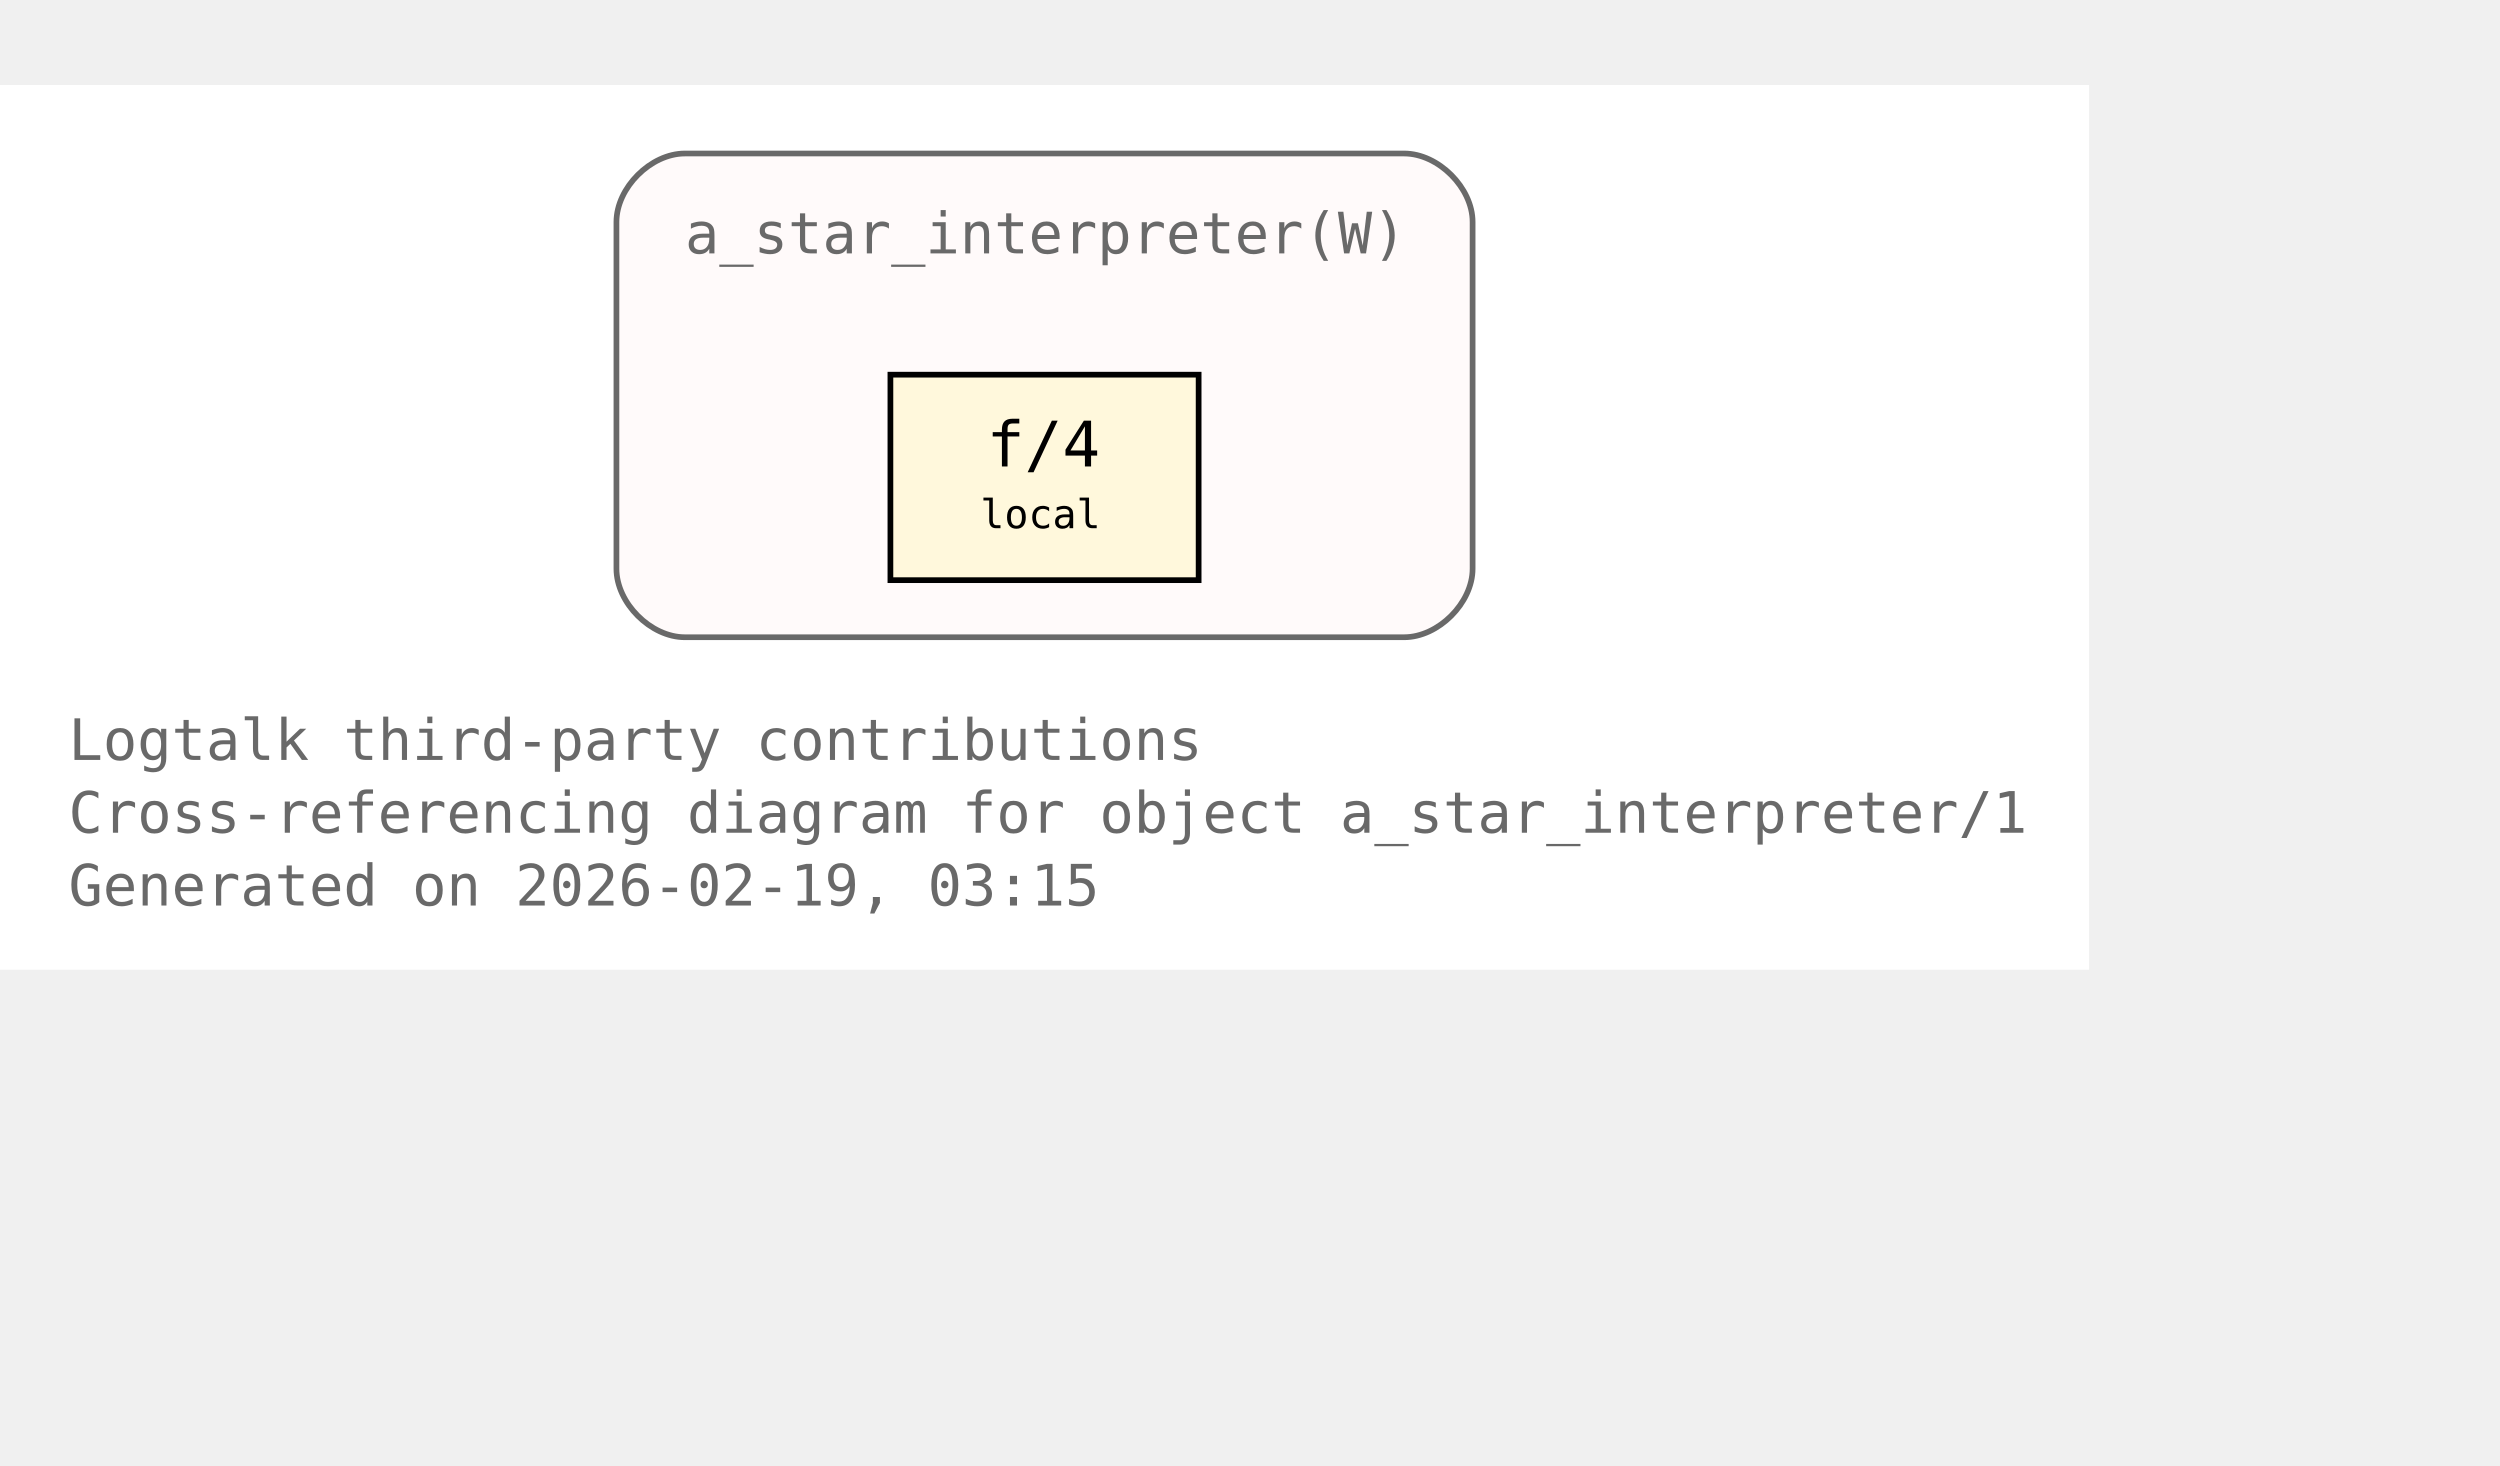
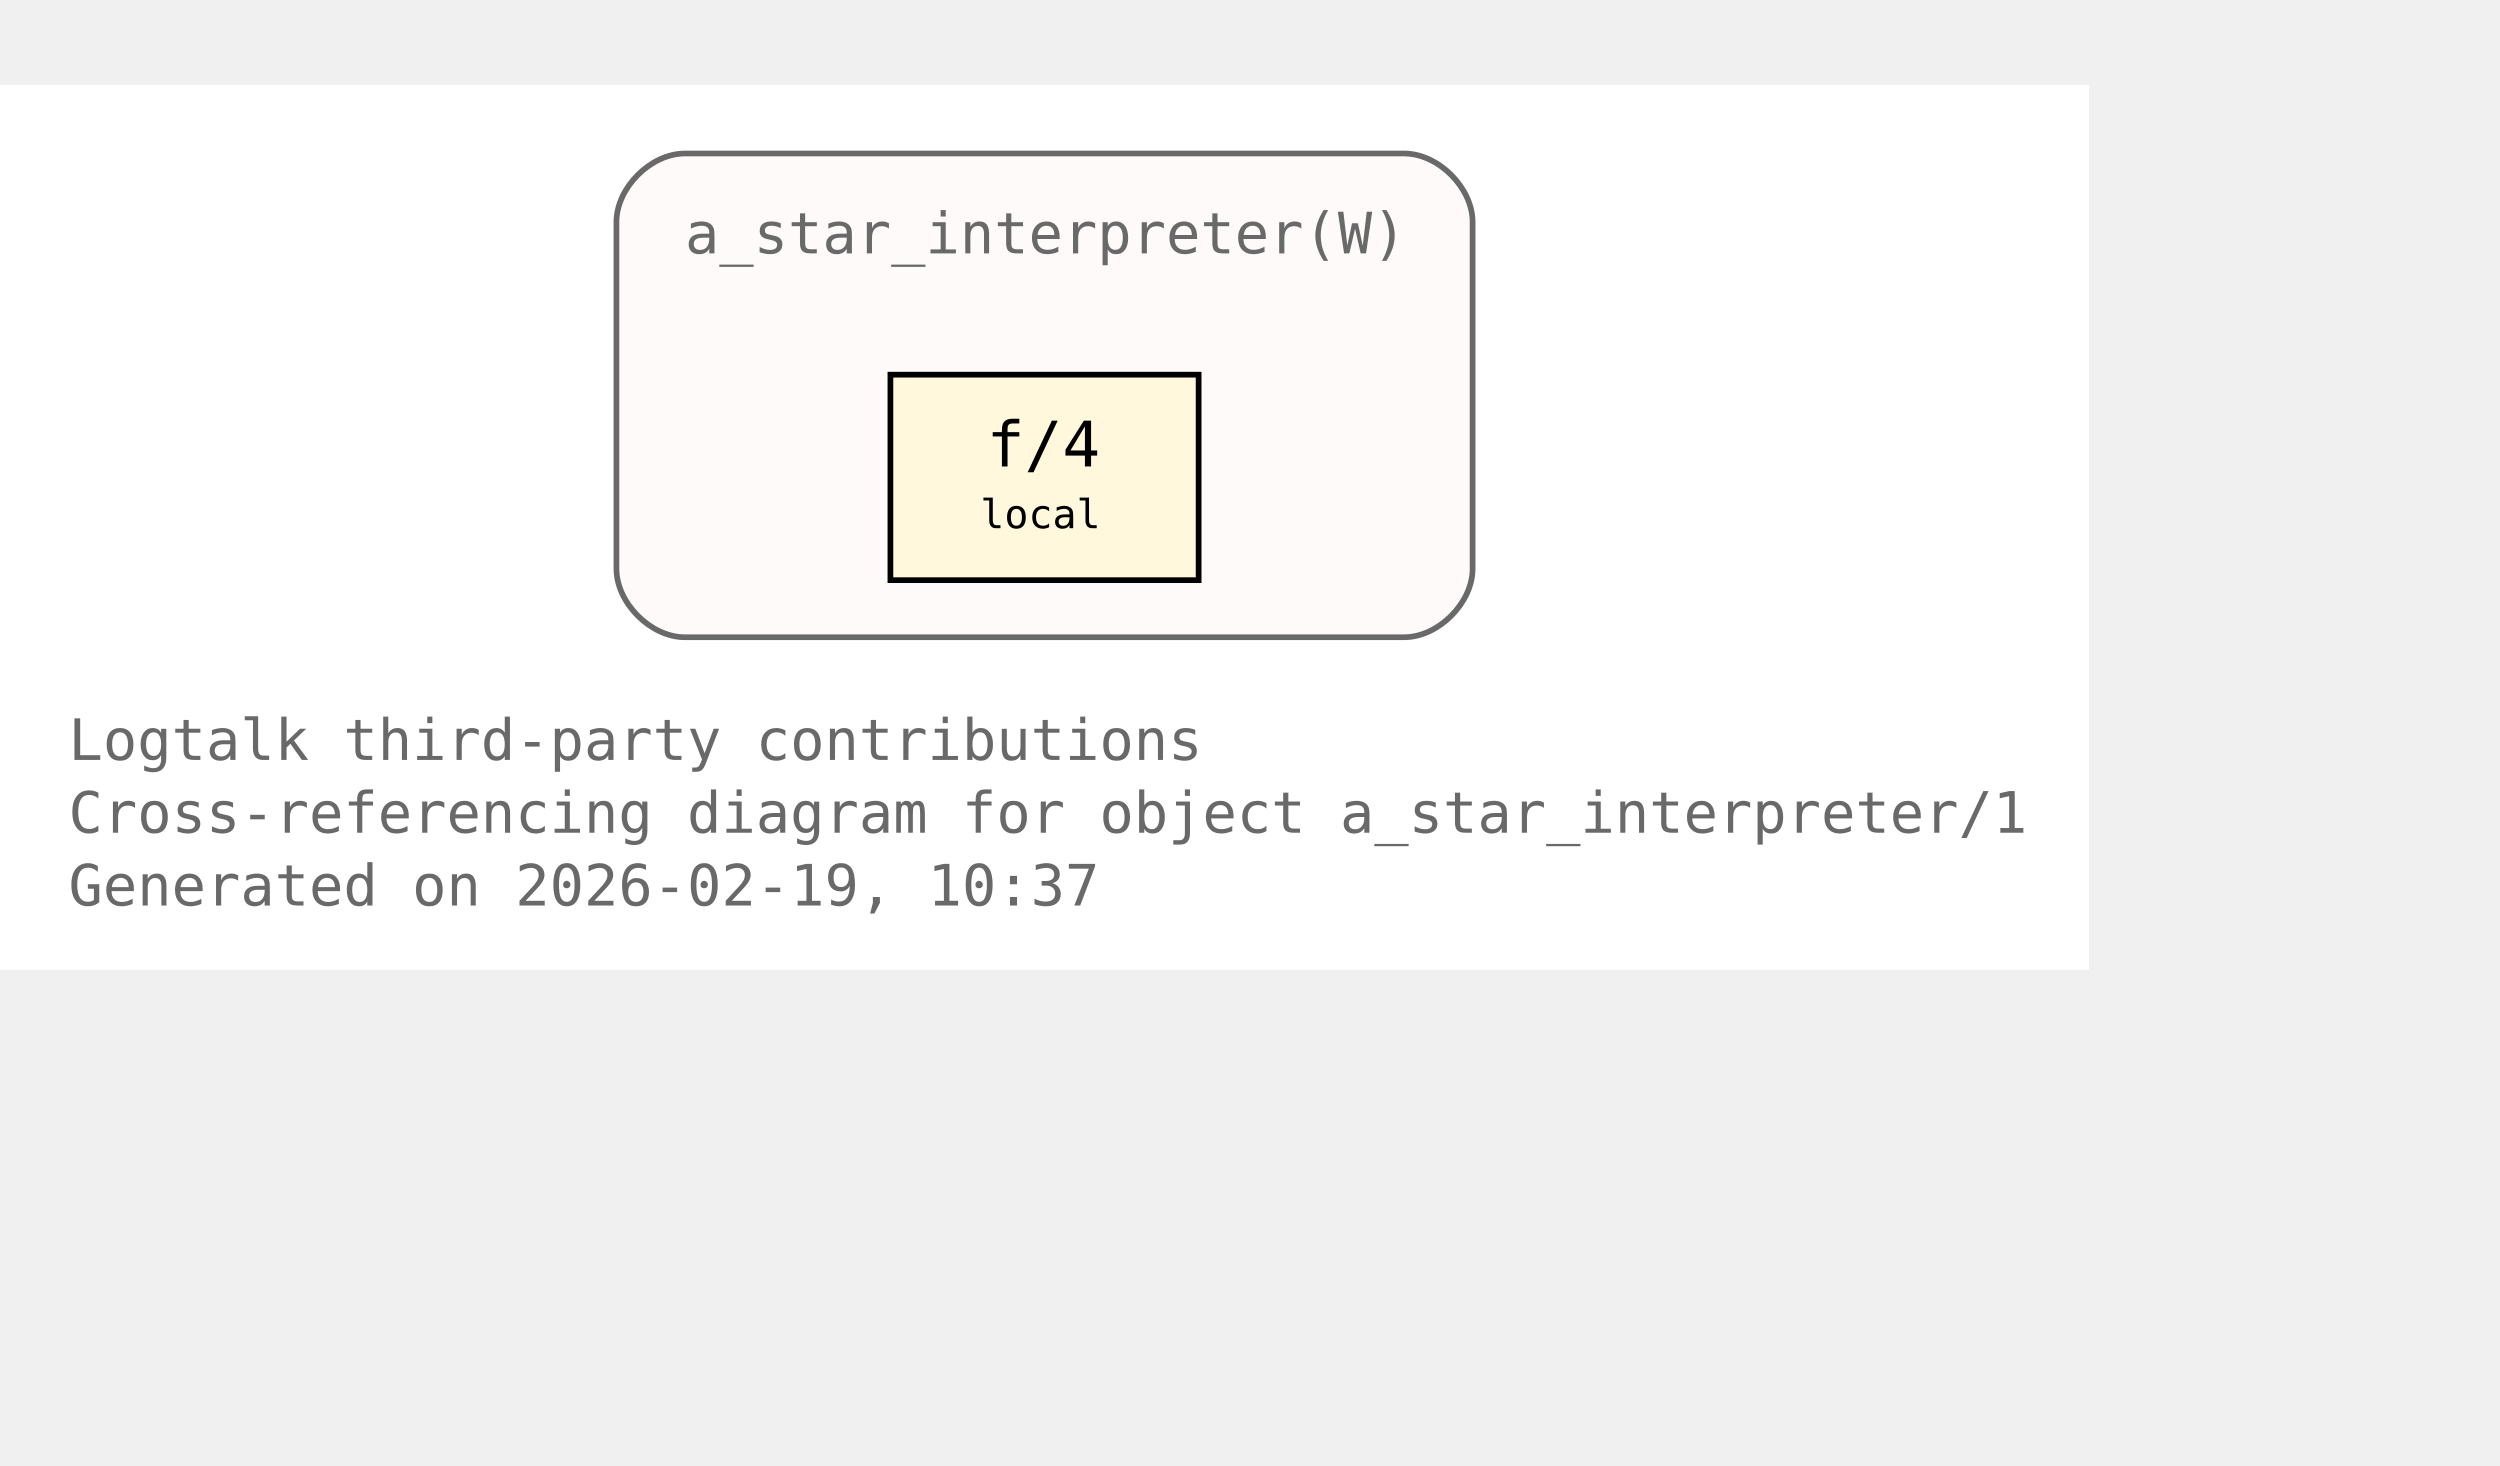
<svg xmlns="http://www.w3.org/2000/svg" xmlns:xlink="http://www.w3.org/1999/xlink" width="510pt" height="299pt" viewBox="72.00 72.00 438.00 227.00">
  <g id="graph0" class="graph" transform="scale(1 1) rotate(0) translate(76 223)">
    <polygon fill="white" stroke="none" points="-4,4 -4,-151 362,-151 362,4 -4,4" />
    <text xml:space="preserve" text-anchor="start" x="8" y="-32.75" font-family="Monospace" font-size="10.00" fill="dimgray">Logtalk third-party contributions</text>
    <text xml:space="preserve" text-anchor="start" x="8" y="-20" font-family="Monospace" font-size="10.00" fill="dimgray">Cross-referencing diagram for object a_star_interpreter/1</text>
-     <text xml:space="preserve" text-anchor="start" x="8" y="-7.25" font-family="Monospace" font-size="10.00" fill="dimgray">Generated on 2026-02-19, 03:15</text>
+     <text xml:space="preserve" text-anchor="start" x="8" y="-7.25" font-family="Monospace" font-size="10.00" fill="dimgray">Generated on 2026-02-19, 10:37</text>
    <g id="clust1" class="cluster">
      <g id="a_clust1">
        <a xlink:title="a_star_interpreter(W)">
          <path fill="snow" stroke="dimgray" d="M116,-54.25C116,-54.25 242,-54.25 242,-54.25 248,-54.25 254,-60.25 254,-66.25 254,-66.25 254,-127 254,-127 254,-133 248,-139 242,-139 242,-139 116,-139 116,-139 110,-139 104,-133 104,-127 104,-127 104,-66.25 104,-66.25 104,-60.25 110,-54.25 116,-54.25" />
          <g id="a_clust1_0">
-             <a xlink:href="https://github.com/LogtalkDotOrg/logtalk3/tree/6dc587eec58c3e4f072df88a3ff1a98358b69cfe/contributions/verdi_neruda/a_star_interpreter.lgt#L35" xlink:title="https://github.com/LogtalkDotOrg/logtalk3/tree/6dc587eec58c3e4f072df88a3ff1a98358b69cfe/contributions/verdi_neruda/a_star_interpreter.lgt#L35">
+             <a xlink:href="https://github.com/LogtalkDotOrg/logtalk3/tree/59f1a656641170614d400f318fb44211cdc4e0e7/contributions/verdi_neruda/a_star_interpreter.lgt#L35" xlink:title="https://github.com/LogtalkDotOrg/logtalk3/tree/59f1a656641170614d400f318fb44211cdc4e0e7/contributions/verdi_neruda/a_star_interpreter.lgt#L35">
              <text xml:space="preserve" text-anchor="start" x="116" y="-121.5" font-family="Monospace" font-size="10.00" fill="dimgray">a_star_interpreter(W)</text>
            </a>
          </g>
        </a>
      </g>
    </g>
    <g id="node1" class="node">
      <polygon fill="cornsilk" stroke="black" points="206,-100.25 152,-100.25 152,-64.25 206,-64.25 206,-100.25" />
      <text xml:space="preserve" text-anchor="start" x="162.5" y="-84.95" font-family="Monospace" font-size="9.00"> </text>
      <g id="a_node1_1">
-         <a xlink:href="https://github.com/LogtalkDotOrg/logtalk3/tree/6dc587eec58c3e4f072df88a3ff1a98358b69cfe/contributions/verdi_neruda/a_star_interpreter.lgt#L46" xlink:title="https://github.com/LogtalkDotOrg/logtalk3/tree/6dc587eec58c3e4f072df88a3ff1a98358b69cfe/contributions/verdi_neruda/a_star_interpreter.lgt#L46">
+         <a xlink:href="https://github.com/LogtalkDotOrg/logtalk3/tree/59f1a656641170614d400f318fb44211cdc4e0e7/contributions/verdi_neruda/a_star_interpreter.lgt#L46" xlink:title="https://github.com/LogtalkDotOrg/logtalk3/tree/59f1a656641170614d400f318fb44211cdc4e0e7/contributions/verdi_neruda/a_star_interpreter.lgt#L46">
          <text xml:space="preserve" text-anchor="start" x="168.88" y="-84.17" font-family="Monospace" font-size="11.00">f/4</text>
        </a>
      </g>
      <text xml:space="preserve" text-anchor="start" x="190.25" y="-84.95" font-family="Monospace" font-size="9.00"> </text>
      <text xml:space="preserve" text-anchor="start" x="162.5" y="-72.58" font-family="Monospace" font-size="9.00"> </text>
      <text xml:space="preserve" text-anchor="start" x="167.75" y="-73.35" font-family="Monospace" font-size="7.00">local</text>
      <text xml:space="preserve" text-anchor="start" x="190.25" y="-72.58" font-family="Monospace" font-size="9.00"> </text>
    </g>
  </g>
</svg>
